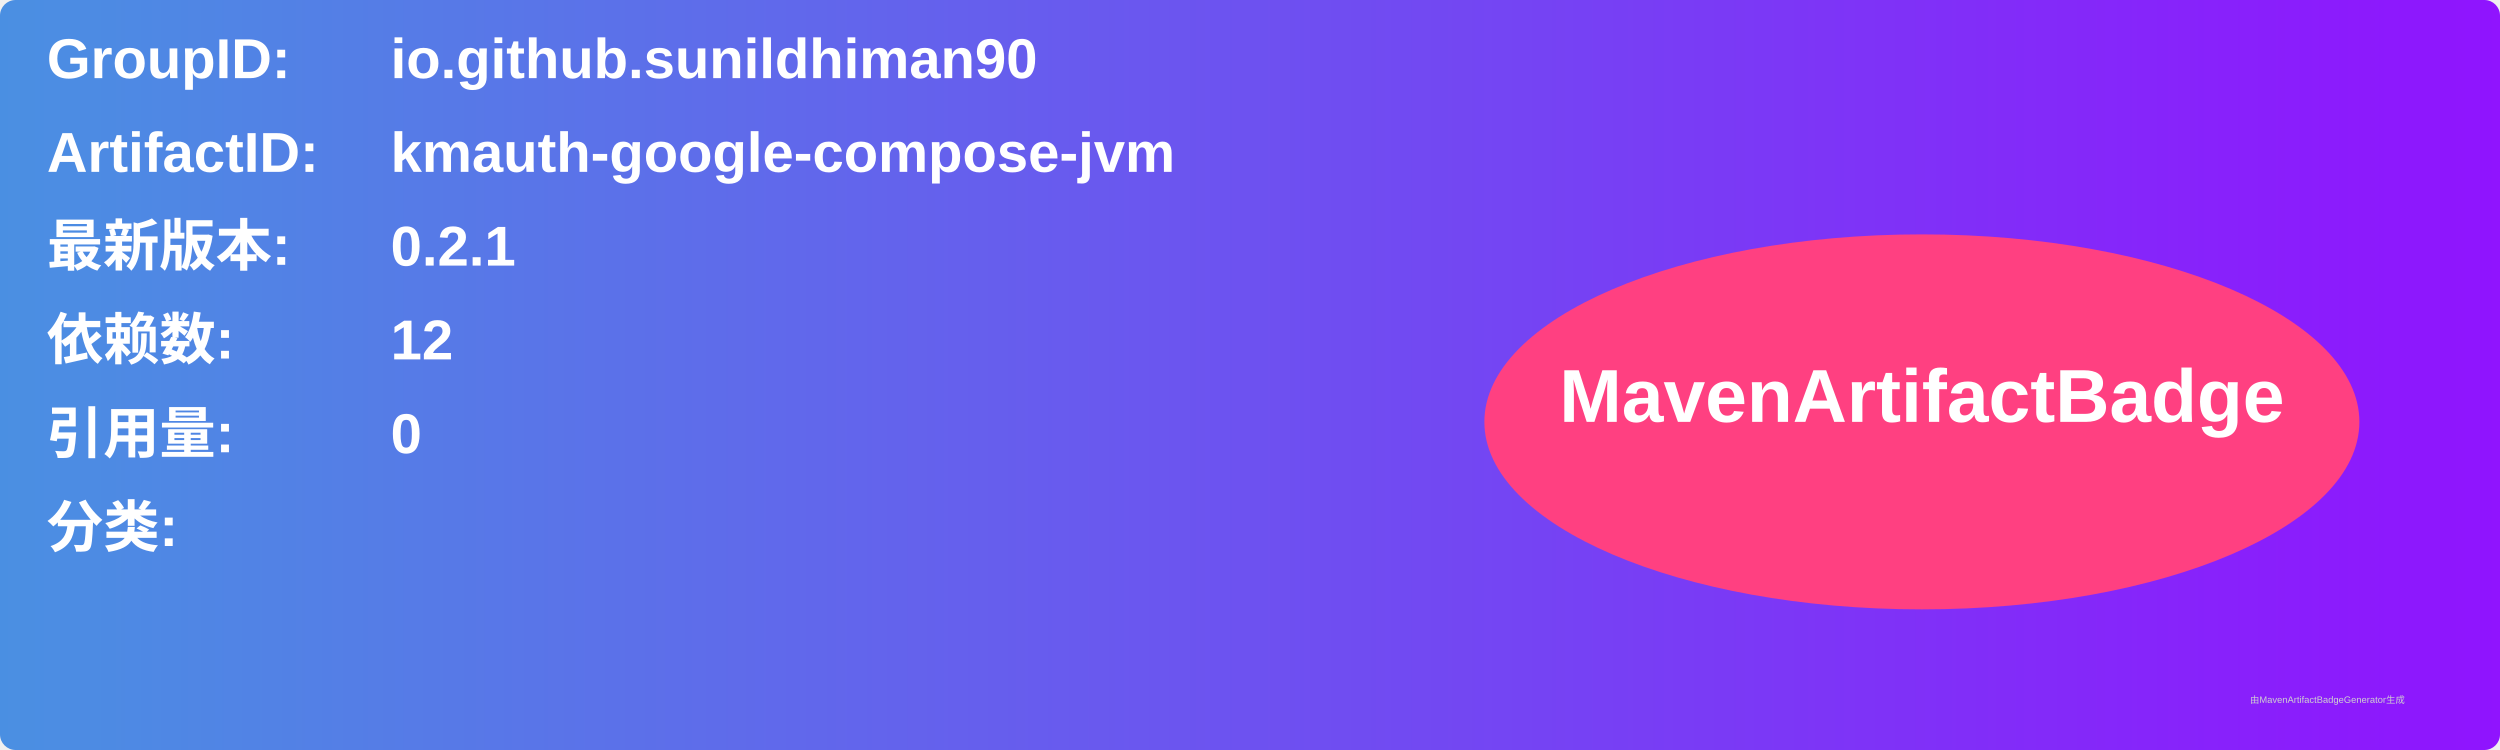
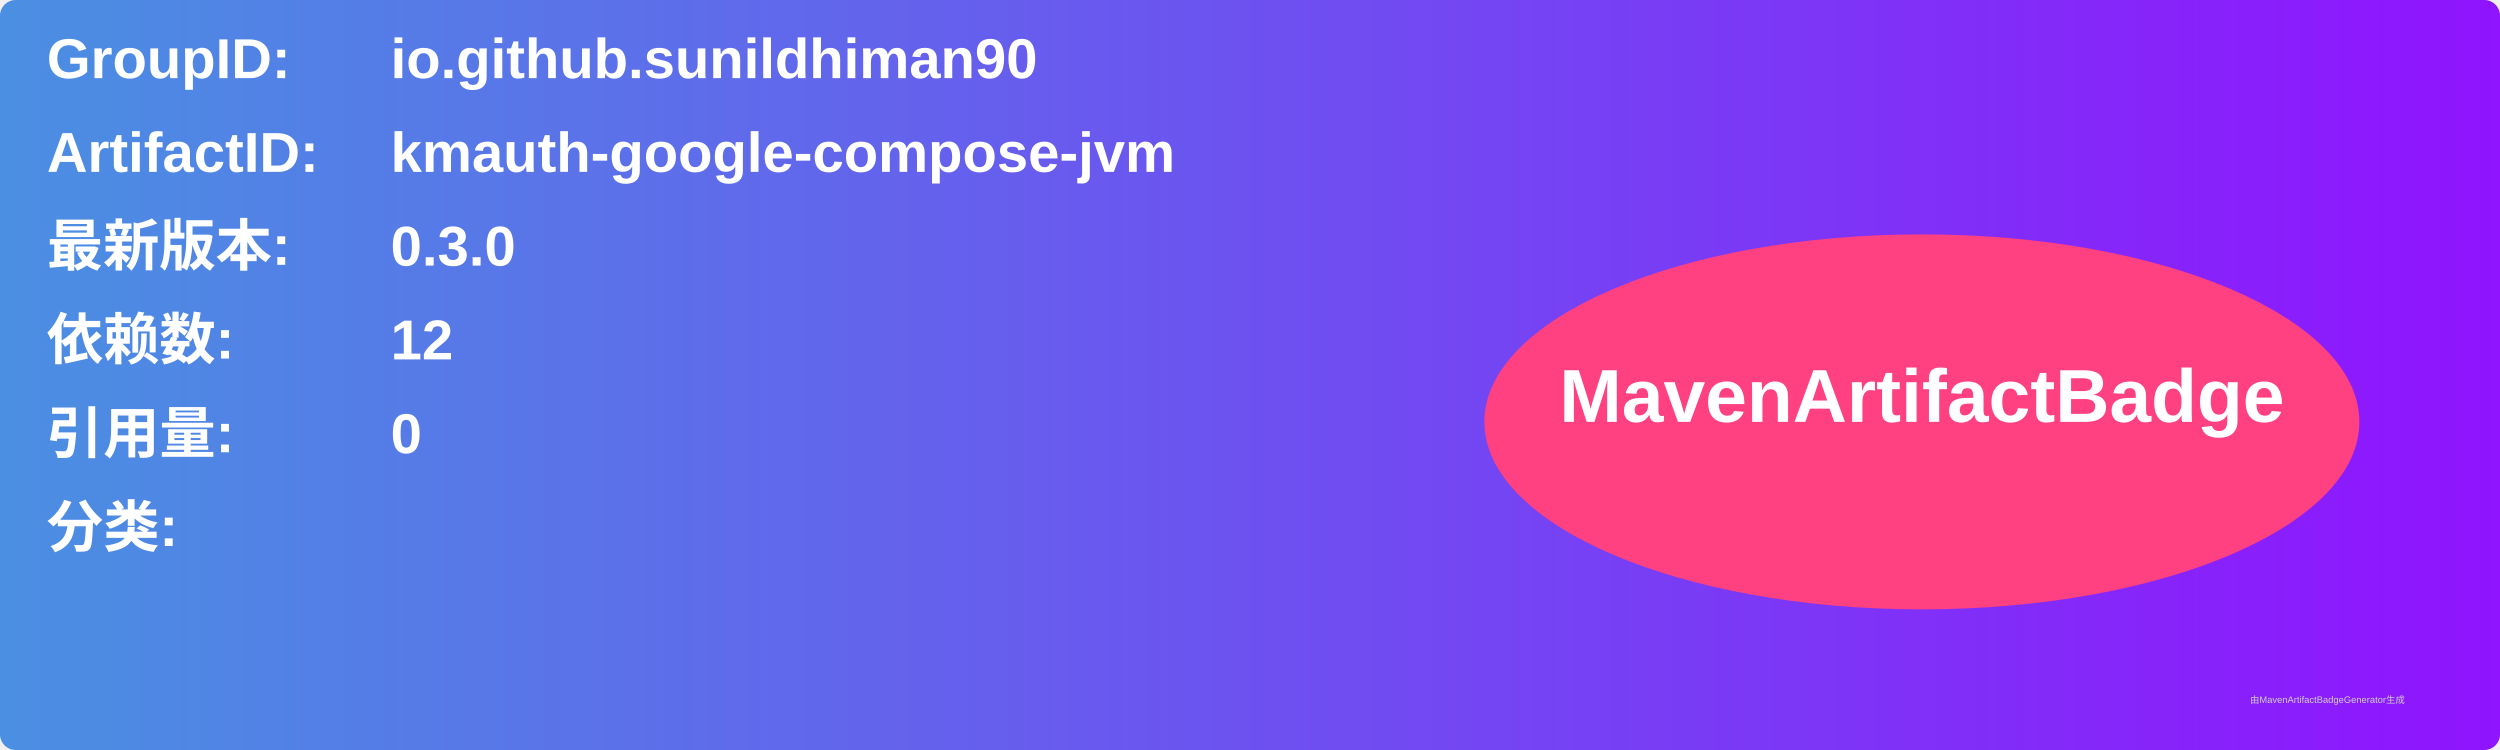
<svg xmlns="http://www.w3.org/2000/svg" width="800" height="240" viewBox="0 0 800 240">
  <linearGradient id="grad" x1="0%" y1="0%" x2="100%" y2="0%">
    <stop offset="0%" stop-color="#4a90e2" />
    <stop offset="100%" stop-color="#9013fe" />
  </linearGradient>
  <rect width="100%" height="100%" rx="5" ry="5" fill="url(#grad)" />
  <g transform="translate(15, 15)">
    <text x="0" y="10" font-family="Arial" font-size="18" fill="white" font-weight="bold" width="260">GroupID:</text>
    <text x="110" y="10" font-family="Arial" font-size="18" fill="white" font-weight="bold" width="460">io.github.sunildhiman90</text>
    <text x="0" y="40" font-family="Arial" font-size="18" fill="white" font-weight="bold" width="260">ArtifactID:</text>
    <text x="110" y="40" font-family="Arial" font-size="18" fill="white" font-weight="bold" width="460">kmauth-google-compose-jvm</text>
    <text x="0" y="70" font-family="Arial" font-size="18" fill="white" font-weight="bold">最新版本:</text>
    <text x="110" y="70" font-family="Arial" font-size="18" fill="white" font-weight="bold">
-       <tspan font-weight="bold">0.2.1</tspan>
+       <tspan font-weight="bold">0.3.0</tspan>
    </text>
    <text x="0" y="100" font-family="Arial" font-size="18" fill="white" font-weight="bold">依赖数: </text>
    <text x="110" y="100" font-family="Arial" font-size="18" fill="white">
      <tspan font-weight="bold">12</tspan>
    </text>
    <text x="0" y="130" font-family="Arial" font-size="18" fill="white" font-weight="bold">引用量: </text>
    <text x="110" y="130" font-family="Arial" font-size="18" fill="white">
      <tspan font-weight="bold">0</tspan>
    </text>
    <text x="0" y="160" font-family="Arial" font-size="18" fill="white" font-weight="bold">分类:</text>
    <text x="10" y="190" font-family="Arial" font-size="10" fill="white">
      <tspan font-weight="bold" />
    </text>
    <ellipse cx="600" cy="120" rx="140" ry="60" fill="#ff4081" />
    <text x="600" y="120" text-anchor="middle" font-family="Arial" font-size="24" fill="white" font-weight="bold">MavenArtifactBadge</text>
  </g>
  <text x="720" y="225" font-family="Arial" font-size="3" fill="#d0d0d0">由MavenArtifactBadgeGenerator生成</text>
</svg>
